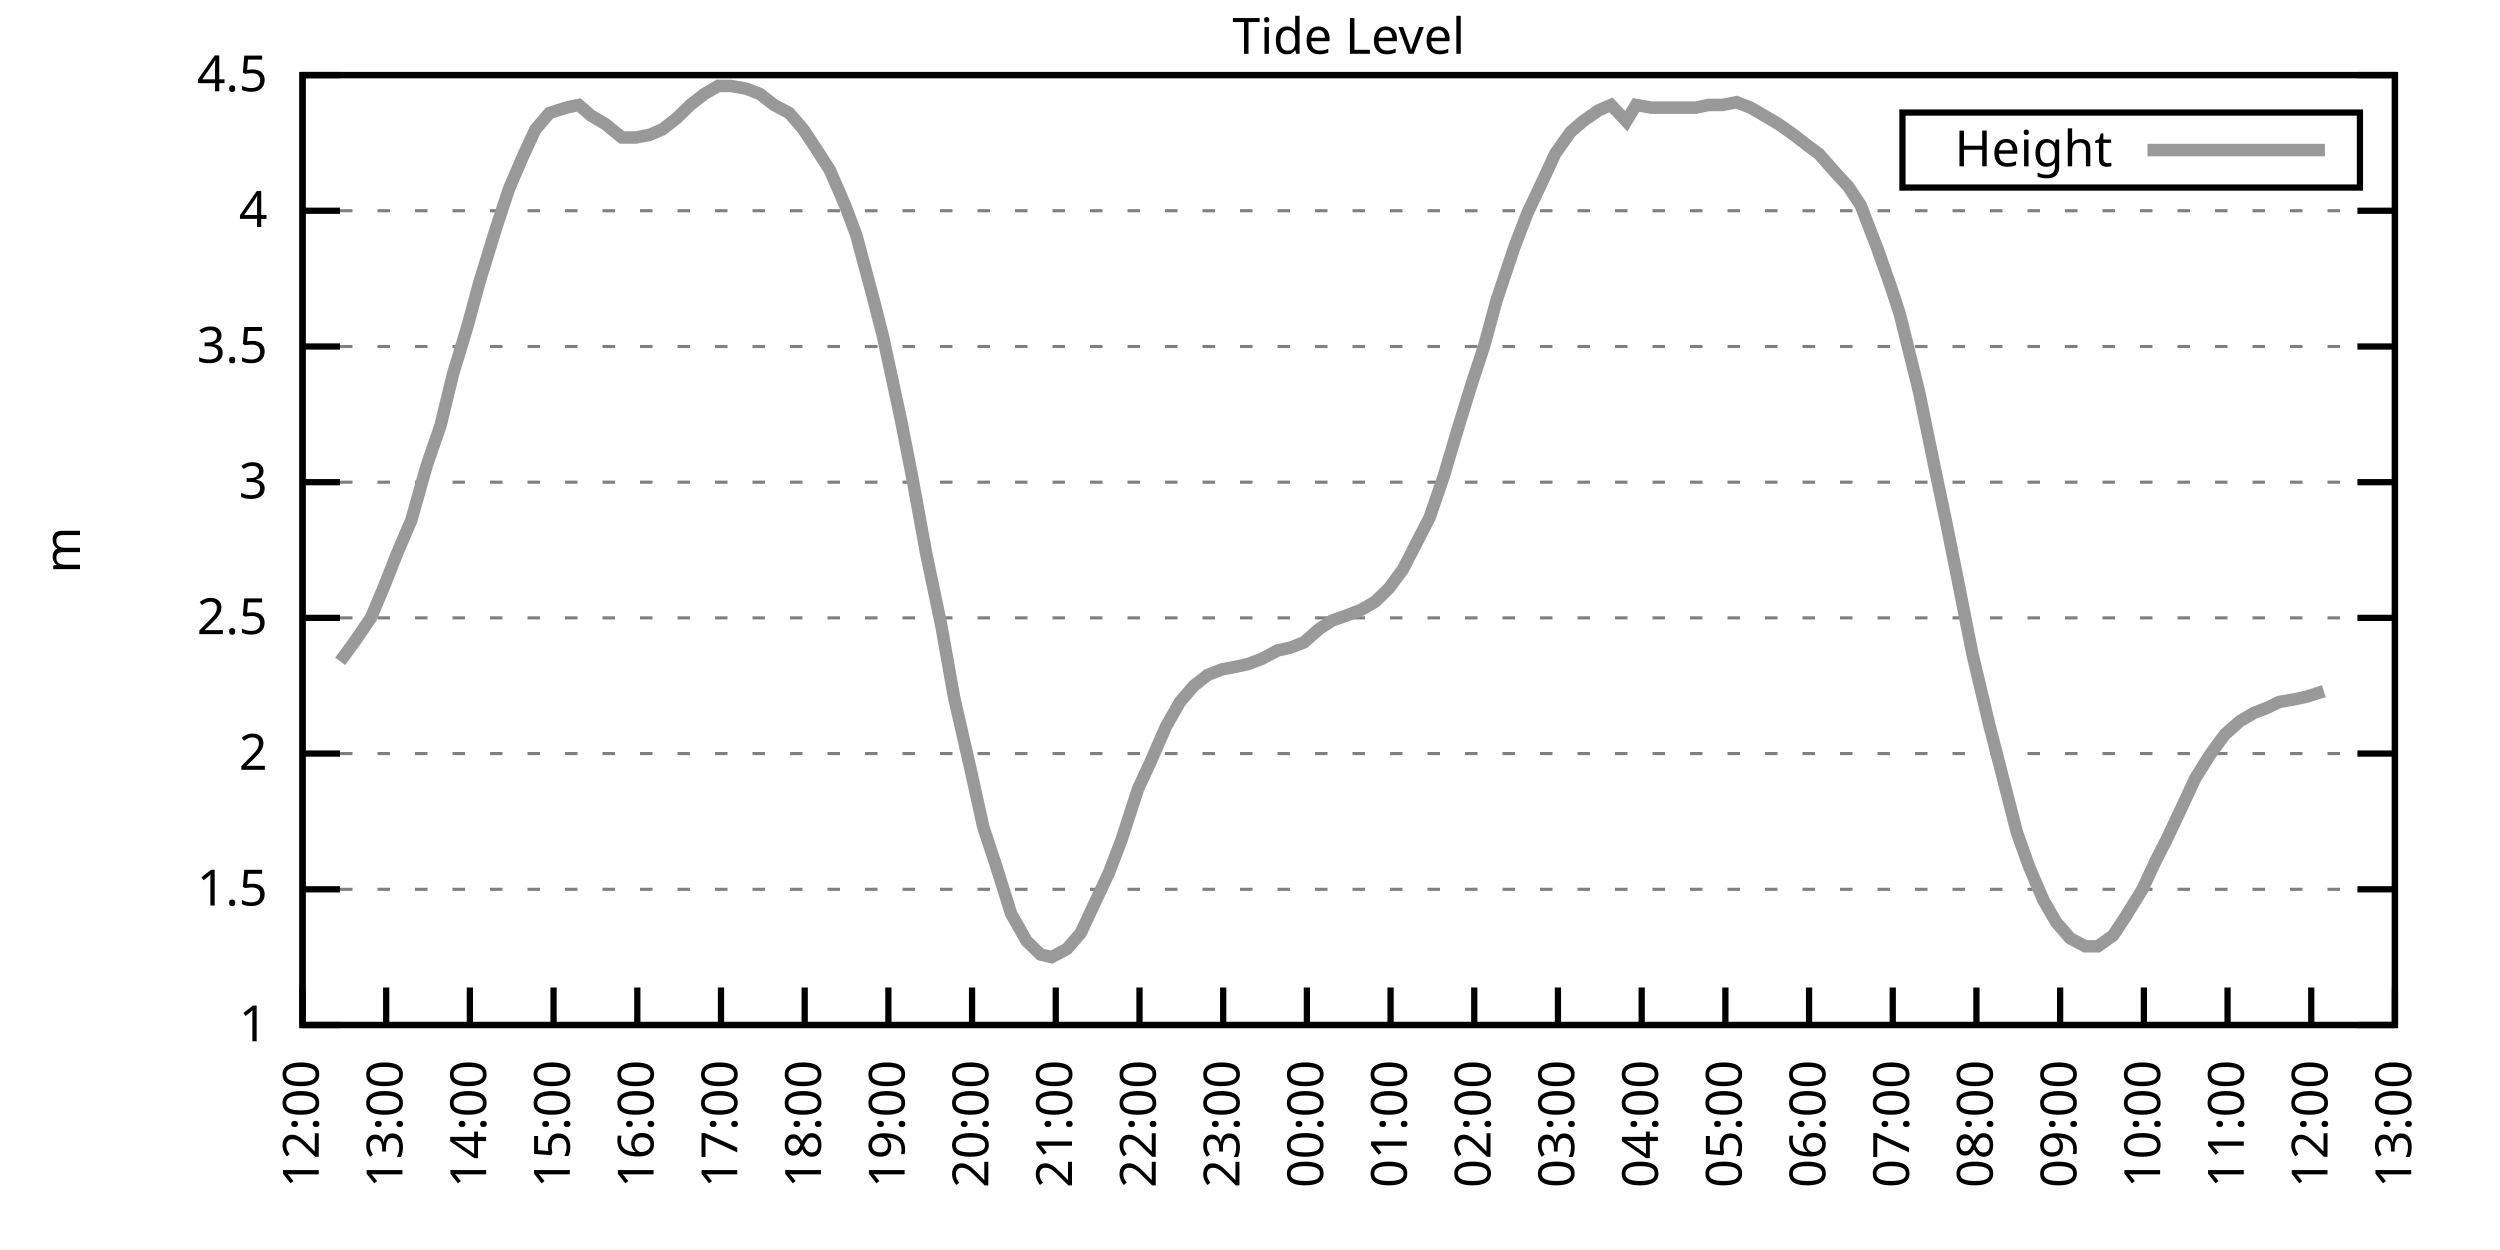
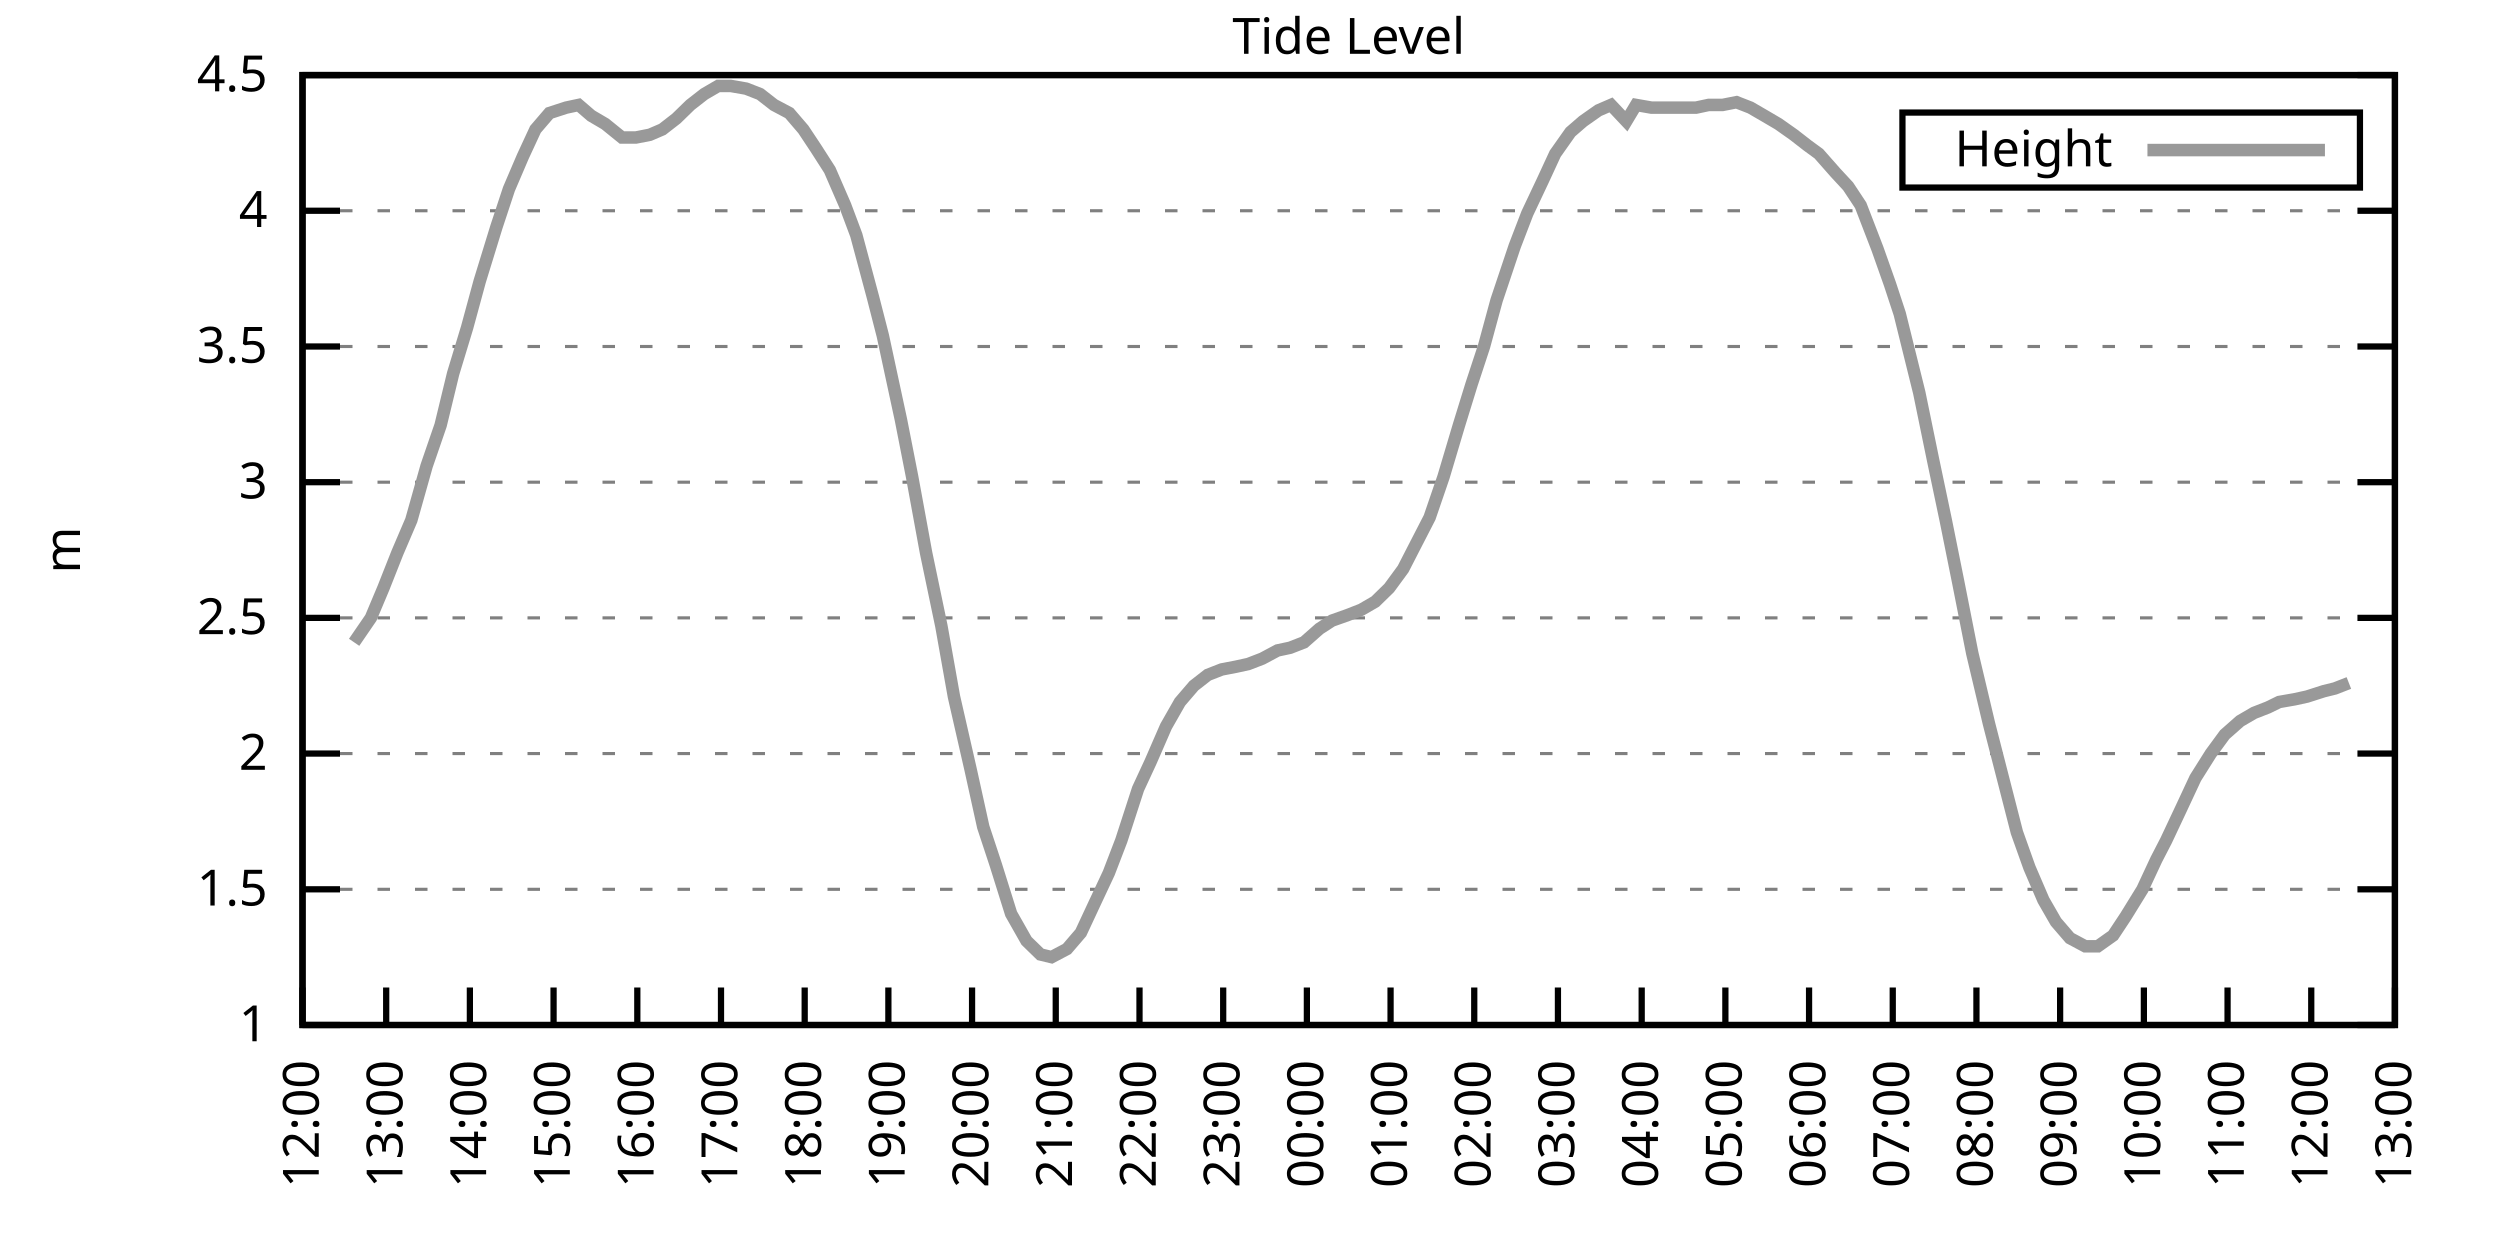
<svg xmlns="http://www.w3.org/2000/svg" xmlns:xlink="http://www.w3.org/1999/xlink" width="400" height="200" viewBox="0 0 400 200">
  <g id="gnuplot_canvas">
    <rect x="0" y="0" width="400" height="200" fill="none" />
    <defs>
      <circle id="gpDot" r="0.5" stroke-width="0.5" stroke="currentColor" />
      <path id="gpPt0" stroke-width="0.333" stroke="currentColor" d="M-1,0 h2 M0,-1 v2" />
      <path id="gpPt1" stroke-width="0.333" stroke="currentColor" d="M-1,-1 L1,1 M1,-1 L-1,1" />
      <path id="gpPt2" stroke-width="0.333" stroke="currentColor" d="M-1,0 L1,0 M0,-1 L0,1 M-1,-1 L1,1 M-1,1 L1,-1" />
      <rect id="gpPt3" stroke-width="0.333" stroke="currentColor" x="-1" y="-1" width="2" height="2" />
      <rect id="gpPt4" stroke-width="0.333" stroke="currentColor" fill="currentColor" x="-1" y="-1" width="2" height="2" />
      <circle id="gpPt5" stroke-width="0.333" stroke="currentColor" cx="0" cy="0" r="1" />
      <use xlink:href="#gpPt5" id="gpPt6" fill="currentColor" stroke="none" />
      <path id="gpPt7" stroke-width="0.333" stroke="currentColor" d="M0,-1.33 L-1.33,0.67 L1.33,0.67 z" />
      <use xlink:href="#gpPt7" id="gpPt8" fill="currentColor" stroke="none" />
      <use xlink:href="#gpPt7" id="gpPt9" stroke="currentColor" transform="rotate(180)" />
      <use xlink:href="#gpPt9" id="gpPt10" fill="currentColor" stroke="none" />
      <use xlink:href="#gpPt3" id="gpPt11" stroke="currentColor" transform="rotate(45)" />
      <use xlink:href="#gpPt11" id="gpPt12" fill="currentColor" stroke="none" />
      <path id="gpPt13" stroke-width="0.333" stroke="currentColor" d="M0,1.330 L1.265,0.411 L0.782,-1.067 L-0.782,-1.076 L-1.265,0.411 z" />
      <use xlink:href="#gpPt13" id="gpPt14" fill="currentColor" stroke="none" />
      <filter id="textbox" filterUnits="objectBoundingBox" x="0" y="0" height="1" width="1">
        <feFlood flood-color="white" flood-opacity="1" result="bgnd" />
        <feComposite in="SourceGraphic" in2="bgnd" operator="atop" />
      </filter>
      <filter id="greybox" filterUnits="objectBoundingBox" x="0" y="0" height="1" width="1">
        <feFlood flood-color="lightgrey" flood-opacity="1" result="grey" />
        <feComposite in="SourceGraphic" in2="grey" operator="atop" />
      </filter>
    </defs>
    <g fill="none" color="white" stroke="currentColor" stroke-width="1.00" stroke-linecap="butt" stroke-linejoin="miter">
</g>
    <g fill="none" color="black" stroke="currentColor" stroke-width="1.00" stroke-linecap="butt" stroke-linejoin="miter">
      <g stroke="none" shape-rendering="crispEdges">
        <polygon fill="rgb(255, 255, 255)" points="48.40,164.00 383.18,164.00 383.18,12.02 48.40,12.02 " />
      </g>
    </g>
    <g fill="none" color="black" stroke="currentColor" stroke-width="1.00" stroke-linecap="butt" stroke-linejoin="miter">
</g>
    <g fill="none" color="black" stroke="black" stroke-width="0.50" stroke-linecap="butt" stroke-linejoin="miter">
</g>
    <g fill="none" color="gray" stroke="currentColor" stroke-width="0.50" stroke-linecap="butt" stroke-linejoin="miter">
      <path stroke="gray" stroke-dasharray="2,4" class="gridline" d="M48.40,164.00 L383.19,164.00  " />
    </g>
    <g fill="none" color="gray" stroke="gray" stroke-width="1.00" stroke-linecap="butt" stroke-linejoin="miter">
</g>
    <g fill="none" color="black" stroke="currentColor" stroke-width="1.00" stroke-linecap="butt" stroke-linejoin="miter">
      <path stroke="black" d="M48.40,164.00 L54.40,164.00 M383.19,164.00 L377.19,164.00  " />
      <g transform="translate(42.80,166.60)" stroke="none" fill="black" font-family="Sans" font-size="8.00" text-anchor="end">
        <text>
          <tspan font-family="Sans"> 1</tspan>
        </text>
      </g>
    </g>
    <g fill="none" color="black" stroke="currentColor" stroke-width="1.00" stroke-linecap="butt" stroke-linejoin="miter">
</g>
    <g fill="none" color="black" stroke="black" stroke-width="0.50" stroke-linecap="butt" stroke-linejoin="miter">
</g>
    <g fill="none" color="gray" stroke="currentColor" stroke-width="0.50" stroke-linecap="butt" stroke-linejoin="miter">
      <path stroke="gray" stroke-dasharray="2,4" class="gridline" d="M48.40,142.29 L383.19,142.29  " />
    </g>
    <g fill="none" color="gray" stroke="gray" stroke-width="1.00" stroke-linecap="butt" stroke-linejoin="miter">
</g>
    <g fill="none" color="black" stroke="currentColor" stroke-width="1.00" stroke-linecap="butt" stroke-linejoin="miter">
      <path stroke="black" d="M48.40,142.29 L54.40,142.29 M383.19,142.29 L377.19,142.29  " />
      <g transform="translate(42.80,144.89)" stroke="none" fill="black" font-family="Sans" font-size="8.00" text-anchor="end">
        <text>
          <tspan font-family="Sans"> 1.5</tspan>
        </text>
      </g>
    </g>
    <g fill="none" color="black" stroke="currentColor" stroke-width="1.00" stroke-linecap="butt" stroke-linejoin="miter">
</g>
    <g fill="none" color="black" stroke="black" stroke-width="0.50" stroke-linecap="butt" stroke-linejoin="miter">
</g>
    <g fill="none" color="gray" stroke="currentColor" stroke-width="0.50" stroke-linecap="butt" stroke-linejoin="miter">
      <path stroke="gray" stroke-dasharray="2,4" class="gridline" d="M48.40,120.57 L383.19,120.57  " />
    </g>
    <g fill="none" color="gray" stroke="gray" stroke-width="1.00" stroke-linecap="butt" stroke-linejoin="miter">
</g>
    <g fill="none" color="black" stroke="currentColor" stroke-width="1.00" stroke-linecap="butt" stroke-linejoin="miter">
      <path stroke="black" d="M48.40,120.57 L54.40,120.57 M383.19,120.57 L377.19,120.57  " />
      <g transform="translate(42.80,123.17)" stroke="none" fill="black" font-family="Sans" font-size="8.00" text-anchor="end">
        <text>
          <tspan font-family="Sans"> 2</tspan>
        </text>
      </g>
    </g>
    <g fill="none" color="black" stroke="currentColor" stroke-width="1.00" stroke-linecap="butt" stroke-linejoin="miter">
</g>
    <g fill="none" color="black" stroke="black" stroke-width="0.50" stroke-linecap="butt" stroke-linejoin="miter">
</g>
    <g fill="none" color="gray" stroke="currentColor" stroke-width="0.50" stroke-linecap="butt" stroke-linejoin="miter">
      <path stroke="gray" stroke-dasharray="2,4" class="gridline" d="M48.40,98.86 L383.19,98.86  " />
    </g>
    <g fill="none" color="gray" stroke="gray" stroke-width="1.00" stroke-linecap="butt" stroke-linejoin="miter">
</g>
    <g fill="none" color="black" stroke="currentColor" stroke-width="1.00" stroke-linecap="butt" stroke-linejoin="miter">
      <path stroke="black" d="M48.40,98.86 L54.40,98.86 M383.19,98.86 L377.19,98.86  " />
      <g transform="translate(42.80,101.46)" stroke="none" fill="black" font-family="Sans" font-size="8.00" text-anchor="end">
        <text>
          <tspan font-family="Sans"> 2.5</tspan>
        </text>
      </g>
    </g>
    <g fill="none" color="black" stroke="currentColor" stroke-width="1.00" stroke-linecap="butt" stroke-linejoin="miter">
</g>
    <g fill="none" color="black" stroke="black" stroke-width="0.50" stroke-linecap="butt" stroke-linejoin="miter">
</g>
    <g fill="none" color="gray" stroke="currentColor" stroke-width="0.50" stroke-linecap="butt" stroke-linejoin="miter">
      <path stroke="gray" stroke-dasharray="2,4" class="gridline" d="M48.40,77.15 L383.19,77.15  " />
    </g>
    <g fill="none" color="gray" stroke="gray" stroke-width="1.00" stroke-linecap="butt" stroke-linejoin="miter">
</g>
    <g fill="none" color="black" stroke="currentColor" stroke-width="1.00" stroke-linecap="butt" stroke-linejoin="miter">
      <path stroke="black" d="M48.40,77.15 L54.40,77.15 M383.19,77.15 L377.19,77.15  " />
      <g transform="translate(42.80,79.75)" stroke="none" fill="black" font-family="Sans" font-size="8.00" text-anchor="end">
        <text>
          <tspan font-family="Sans"> 3</tspan>
        </text>
      </g>
    </g>
    <g fill="none" color="black" stroke="currentColor" stroke-width="1.00" stroke-linecap="butt" stroke-linejoin="miter">
</g>
    <g fill="none" color="black" stroke="black" stroke-width="0.50" stroke-linecap="butt" stroke-linejoin="miter">
</g>
    <g fill="none" color="gray" stroke="currentColor" stroke-width="0.50" stroke-linecap="butt" stroke-linejoin="miter">
      <path stroke="gray" stroke-dasharray="2,4" class="gridline" d="M48.40,55.44 L383.19,55.44  " />
    </g>
    <g fill="none" color="gray" stroke="gray" stroke-width="1.00" stroke-linecap="butt" stroke-linejoin="miter">
</g>
    <g fill="none" color="black" stroke="currentColor" stroke-width="1.00" stroke-linecap="butt" stroke-linejoin="miter">
      <path stroke="black" d="M48.40,55.44 L54.40,55.44 M383.19,55.44 L377.19,55.44  " />
      <g transform="translate(42.80,58.04)" stroke="none" fill="black" font-family="Sans" font-size="8.00" text-anchor="end">
        <text>
          <tspan font-family="Sans"> 3.5</tspan>
        </text>
      </g>
    </g>
    <g fill="none" color="black" stroke="currentColor" stroke-width="1.00" stroke-linecap="butt" stroke-linejoin="miter">
</g>
    <g fill="none" color="black" stroke="black" stroke-width="0.50" stroke-linecap="butt" stroke-linejoin="miter">
</g>
    <g fill="none" color="gray" stroke="currentColor" stroke-width="0.50" stroke-linecap="butt" stroke-linejoin="miter">
      <path stroke="gray" stroke-dasharray="2,4" class="gridline" d="M48.40,33.72 L383.19,33.72  " />
    </g>
    <g fill="none" color="gray" stroke="gray" stroke-width="1.00" stroke-linecap="butt" stroke-linejoin="miter">
</g>
    <g fill="none" color="black" stroke="currentColor" stroke-width="1.00" stroke-linecap="butt" stroke-linejoin="miter">
      <path stroke="black" d="M48.40,33.72 L54.40,33.72 M383.19,33.72 L377.19,33.72  " />
      <g transform="translate(42.80,36.32)" stroke="none" fill="black" font-family="Sans" font-size="8.00" text-anchor="end">
        <text>
          <tspan font-family="Sans"> 4</tspan>
        </text>
      </g>
    </g>
    <g fill="none" color="black" stroke="currentColor" stroke-width="1.00" stroke-linecap="butt" stroke-linejoin="miter">
</g>
    <g fill="none" color="black" stroke="black" stroke-width="0.50" stroke-linecap="butt" stroke-linejoin="miter">
</g>
    <g fill="none" color="gray" stroke="currentColor" stroke-width="0.50" stroke-linecap="butt" stroke-linejoin="miter">
      <path stroke="gray" stroke-dasharray="2,4" class="gridline" d="M48.40,12.01 L383.19,12.01  " />
    </g>
    <g fill="none" color="gray" stroke="gray" stroke-width="1.00" stroke-linecap="butt" stroke-linejoin="miter">
</g>
    <g fill="none" color="black" stroke="currentColor" stroke-width="1.00" stroke-linecap="butt" stroke-linejoin="miter">
      <path stroke="black" d="M48.40,12.01 L54.40,12.01 M383.19,12.01 L377.19,12.01  " />
      <g transform="translate(42.80,14.61)" stroke="none" fill="black" font-family="Sans" font-size="8.00" text-anchor="end">
        <text>
          <tspan font-family="Sans"> 4.5</tspan>
        </text>
      </g>
    </g>
    <g fill="none" color="black" stroke="currentColor" stroke-width="1.00" stroke-linecap="butt" stroke-linejoin="miter">
      <path stroke="black" d="M48.40,164.00 L48.40,158.00  " />
      <g transform="translate(51.00,169.60) rotate(270.00)" stroke="none" fill="black" font-family="Sans" font-size="8.00" text-anchor="end">
        <text>
          <tspan font-family="Sans">12:00</tspan>
        </text>
      </g>
    </g>
    <g fill="none" color="black" stroke="currentColor" stroke-width="1.00" stroke-linecap="butt" stroke-linejoin="miter">
      <path stroke="black" d="M61.79,164.00 L61.79,158.00  " />
      <g transform="translate(64.39,169.60) rotate(270.00)" stroke="none" fill="black" font-family="Sans" font-size="8.00" text-anchor="end">
        <text>
          <tspan font-family="Sans">13:00</tspan>
        </text>
      </g>
    </g>
    <g fill="none" color="black" stroke="currentColor" stroke-width="1.00" stroke-linecap="butt" stroke-linejoin="miter">
      <path stroke="black" d="M75.18,164.00 L75.18,158.00  " />
      <g transform="translate(77.78,169.60) rotate(270.00)" stroke="none" fill="black" font-family="Sans" font-size="8.00" text-anchor="end">
        <text>
          <tspan font-family="Sans">14:00</tspan>
        </text>
      </g>
    </g>
    <g fill="none" color="black" stroke="currentColor" stroke-width="1.00" stroke-linecap="butt" stroke-linejoin="miter">
      <path stroke="black" d="M88.57,164.00 L88.57,158.00  " />
      <g transform="translate(91.17,169.60) rotate(270.00)" stroke="none" fill="black" font-family="Sans" font-size="8.00" text-anchor="end">
        <text>
          <tspan font-family="Sans">15:00</tspan>
        </text>
      </g>
    </g>
    <g fill="none" color="black" stroke="currentColor" stroke-width="1.00" stroke-linecap="butt" stroke-linejoin="miter">
      <path stroke="black" d="M101.97,164.00 L101.97,158.00  " />
      <g transform="translate(104.57,169.60) rotate(270.00)" stroke="none" fill="black" font-family="Sans" font-size="8.00" text-anchor="end">
        <text>
          <tspan font-family="Sans">16:00</tspan>
        </text>
      </g>
    </g>
    <g fill="none" color="black" stroke="currentColor" stroke-width="1.00" stroke-linecap="butt" stroke-linejoin="miter">
      <path stroke="black" d="M115.36,164.00 L115.36,158.00  " />
      <g transform="translate(117.96,169.60) rotate(270.00)" stroke="none" fill="black" font-family="Sans" font-size="8.00" text-anchor="end">
        <text>
          <tspan font-family="Sans">17:00</tspan>
        </text>
      </g>
    </g>
    <g fill="none" color="black" stroke="currentColor" stroke-width="1.00" stroke-linecap="butt" stroke-linejoin="miter">
      <path stroke="black" d="M128.75,164.00 L128.75,158.00  " />
      <g transform="translate(131.35,169.60) rotate(270.00)" stroke="none" fill="black" font-family="Sans" font-size="8.00" text-anchor="end">
        <text>
          <tspan font-family="Sans">18:00</tspan>
        </text>
      </g>
    </g>
    <g fill="none" color="black" stroke="currentColor" stroke-width="1.00" stroke-linecap="butt" stroke-linejoin="miter">
      <path stroke="black" d="M142.14,164.00 L142.14,158.00  " />
      <g transform="translate(144.74,169.60) rotate(270.00)" stroke="none" fill="black" font-family="Sans" font-size="8.00" text-anchor="end">
        <text>
          <tspan font-family="Sans">19:00</tspan>
        </text>
      </g>
    </g>
    <g fill="none" color="black" stroke="currentColor" stroke-width="1.00" stroke-linecap="butt" stroke-linejoin="miter">
      <path stroke="black" d="M155.53,164.00 L155.53,158.00  " />
      <g transform="translate(158.13,169.60) rotate(270.00)" stroke="none" fill="black" font-family="Sans" font-size="8.00" text-anchor="end">
        <text>
          <tspan font-family="Sans">20:00</tspan>
        </text>
      </g>
    </g>
    <g fill="none" color="black" stroke="currentColor" stroke-width="1.00" stroke-linecap="butt" stroke-linejoin="miter">
      <path stroke="black" d="M168.92,164.00 L168.92,158.00  " />
      <g transform="translate(171.52,169.60) rotate(270.00)" stroke="none" fill="black" font-family="Sans" font-size="8.00" text-anchor="end">
        <text>
          <tspan font-family="Sans">21:00</tspan>
        </text>
      </g>
    </g>
    <g fill="none" color="black" stroke="currentColor" stroke-width="1.00" stroke-linecap="butt" stroke-linejoin="miter">
      <path stroke="black" d="M182.32,164.00 L182.32,158.00  " />
      <g transform="translate(184.92,169.60) rotate(270.00)" stroke="none" fill="black" font-family="Sans" font-size="8.00" text-anchor="end">
        <text>
          <tspan font-family="Sans">22:00</tspan>
        </text>
      </g>
    </g>
    <g fill="none" color="black" stroke="currentColor" stroke-width="1.00" stroke-linecap="butt" stroke-linejoin="miter">
      <path stroke="black" d="M195.71,164.00 L195.71,158.00  " />
      <g transform="translate(198.31,169.60) rotate(270.00)" stroke="none" fill="black" font-family="Sans" font-size="8.00" text-anchor="end">
        <text>
          <tspan font-family="Sans">23:00</tspan>
        </text>
      </g>
    </g>
    <g fill="none" color="black" stroke="currentColor" stroke-width="1.00" stroke-linecap="butt" stroke-linejoin="miter">
      <path stroke="black" d="M209.10,164.00 L209.10,158.00  " />
      <g transform="translate(211.70,169.60) rotate(270.00)" stroke="none" fill="black" font-family="Sans" font-size="8.00" text-anchor="end">
        <text>
          <tspan font-family="Sans">00:00</tspan>
        </text>
      </g>
    </g>
    <g fill="none" color="black" stroke="currentColor" stroke-width="1.00" stroke-linecap="butt" stroke-linejoin="miter">
      <path stroke="black" d="M222.49,164.00 L222.49,158.00  " />
      <g transform="translate(225.09,169.60) rotate(270.00)" stroke="none" fill="black" font-family="Sans" font-size="8.00" text-anchor="end">
        <text>
          <tspan font-family="Sans">01:00</tspan>
        </text>
      </g>
    </g>
    <g fill="none" color="black" stroke="currentColor" stroke-width="1.00" stroke-linecap="butt" stroke-linejoin="miter">
      <path stroke="black" d="M235.88,164.00 L235.88,158.00  " />
      <g transform="translate(238.48,169.60) rotate(270.00)" stroke="none" fill="black" font-family="Sans" font-size="8.00" text-anchor="end">
        <text>
          <tspan font-family="Sans">02:00</tspan>
        </text>
      </g>
    </g>
    <g fill="none" color="black" stroke="currentColor" stroke-width="1.00" stroke-linecap="butt" stroke-linejoin="miter">
      <path stroke="black" d="M249.27,164.00 L249.27,158.00  " />
      <g transform="translate(251.87,169.60) rotate(270.00)" stroke="none" fill="black" font-family="Sans" font-size="8.00" text-anchor="end">
        <text>
          <tspan font-family="Sans">03:00</tspan>
        </text>
      </g>
    </g>
    <g fill="none" color="black" stroke="currentColor" stroke-width="1.00" stroke-linecap="butt" stroke-linejoin="miter">
      <path stroke="black" d="M262.67,164.00 L262.67,158.00  " />
      <g transform="translate(265.27,169.60) rotate(270.00)" stroke="none" fill="black" font-family="Sans" font-size="8.00" text-anchor="end">
        <text>
          <tspan font-family="Sans">04:00</tspan>
        </text>
      </g>
    </g>
    <g fill="none" color="black" stroke="currentColor" stroke-width="1.00" stroke-linecap="butt" stroke-linejoin="miter">
      <path stroke="black" d="M276.06,164.00 L276.06,158.00  " />
      <g transform="translate(278.66,169.60) rotate(270.00)" stroke="none" fill="black" font-family="Sans" font-size="8.00" text-anchor="end">
        <text>
          <tspan font-family="Sans">05:00</tspan>
        </text>
      </g>
    </g>
    <g fill="none" color="black" stroke="currentColor" stroke-width="1.00" stroke-linecap="butt" stroke-linejoin="miter">
      <path stroke="black" d="M289.45,164.00 L289.45,158.00  " />
      <g transform="translate(292.05,169.60) rotate(270.00)" stroke="none" fill="black" font-family="Sans" font-size="8.00" text-anchor="end">
        <text>
          <tspan font-family="Sans">06:00</tspan>
        </text>
      </g>
    </g>
    <g fill="none" color="black" stroke="currentColor" stroke-width="1.00" stroke-linecap="butt" stroke-linejoin="miter">
      <path stroke="black" d="M302.84,164.00 L302.84,158.00  " />
      <g transform="translate(305.44,169.60) rotate(270.00)" stroke="none" fill="black" font-family="Sans" font-size="8.00" text-anchor="end">
        <text>
          <tspan font-family="Sans">07:00</tspan>
        </text>
      </g>
    </g>
    <g fill="none" color="black" stroke="currentColor" stroke-width="1.00" stroke-linecap="butt" stroke-linejoin="miter">
      <path stroke="black" d="M316.23,164.00 L316.23,158.00  " />
      <g transform="translate(318.83,169.60) rotate(270.00)" stroke="none" fill="black" font-family="Sans" font-size="8.00" text-anchor="end">
        <text>
          <tspan font-family="Sans">08:00</tspan>
        </text>
      </g>
    </g>
    <g fill="none" color="black" stroke="currentColor" stroke-width="1.00" stroke-linecap="butt" stroke-linejoin="miter">
      <path stroke="black" d="M329.62,164.00 L329.62,158.00  " />
      <g transform="translate(332.22,169.60) rotate(270.00)" stroke="none" fill="black" font-family="Sans" font-size="8.00" text-anchor="end">
        <text>
          <tspan font-family="Sans">09:00</tspan>
        </text>
      </g>
    </g>
    <g fill="none" color="black" stroke="currentColor" stroke-width="1.00" stroke-linecap="butt" stroke-linejoin="miter">
      <path stroke="black" d="M343.02,164.00 L343.02,158.00  " />
      <g transform="translate(345.62,169.60) rotate(270.00)" stroke="none" fill="black" font-family="Sans" font-size="8.00" text-anchor="end">
        <text>
          <tspan font-family="Sans">10:00</tspan>
        </text>
      </g>
    </g>
    <g fill="none" color="black" stroke="currentColor" stroke-width="1.00" stroke-linecap="butt" stroke-linejoin="miter">
      <path stroke="black" d="M356.41,164.00 L356.41,158.00  " />
      <g transform="translate(359.01,169.60) rotate(270.00)" stroke="none" fill="black" font-family="Sans" font-size="8.00" text-anchor="end">
        <text>
          <tspan font-family="Sans">11:00</tspan>
        </text>
      </g>
    </g>
    <g fill="none" color="black" stroke="currentColor" stroke-width="1.00" stroke-linecap="butt" stroke-linejoin="miter">
      <path stroke="black" d="M369.80,164.00 L369.80,158.00  " />
      <g transform="translate(372.40,169.60) rotate(270.00)" stroke="none" fill="black" font-family="Sans" font-size="8.00" text-anchor="end">
        <text>
          <tspan font-family="Sans">12:00</tspan>
        </text>
      </g>
    </g>
    <g fill="none" color="black" stroke="currentColor" stroke-width="1.00" stroke-linecap="butt" stroke-linejoin="miter">
      <path stroke="black" d="M383.19,164.00 L383.19,158.00  " />
      <g transform="translate(385.79,169.60) rotate(270.00)" stroke="none" fill="black" font-family="Sans" font-size="8.00" text-anchor="end">
        <text>
          <tspan font-family="Sans">13:00</tspan>
        </text>
      </g>
    </g>
    <g fill="none" color="black" stroke="currentColor" stroke-width="1.00" stroke-linecap="butt" stroke-linejoin="miter">
</g>
    <g fill="none" color="black" stroke="currentColor" stroke-width="1.00" stroke-linecap="butt" stroke-linejoin="miter">
      <path stroke="black" d="M48.40,12.01 L48.40,164.00 L383.19,164.00 L383.19,12.01 L48.40,12.01 Z  " />
    </g>
    <g fill="none" color="black" stroke="currentColor" stroke-width="1.00" stroke-linecap="butt" stroke-linejoin="miter">
</g>
    <g fill="none" color="black" stroke="currentColor" stroke-width="1.00" stroke-linecap="butt" stroke-linejoin="miter">
      <path stroke="black" d="M304.39,30.01 L304.39,18.01 L377.59,18.01 L377.59,30.01 L304.39,30.01 Z  " />
    </g>
    <g id="Tide_level_plot_1">
      <g fill="none" color="white" stroke="black" stroke-width="2.00" stroke-linecap="butt" stroke-linejoin="miter">
</g>
      <g fill="none" color="black" stroke="currentColor" stroke-width="2.00" stroke-linecap="butt" stroke-linejoin="miter">
        <g transform="translate(337.99,26.61)" stroke="none" fill="black" font-family="Sans" font-size="8.00" text-anchor="end">
          <text>
            <tspan font-family="Sans">Height</tspan>
          </text>
        </g>
      </g>
      <g fill="none" color="black" stroke="currentColor" stroke-width="2.00" stroke-linecap="butt" stroke-linejoin="miter">
-         <path stroke="rgb(153, 153, 153)" d="M343.59,24.01 L371.99,24.01 M54.43,105.81 L56.66,102.77 L59.34,98.86 L61.35,94.08 L63.58,88.44 L65.81,83.23   L68.26,74.54 L70.50,68.03 L72.50,59.78 L74.74,52.40 L76.75,45.01 L79.42,36.33 L81.43,30.25 L83.66,25.04   L85.67,20.70 L87.91,18.09 L90.58,17.22 L92.59,16.79 L94.60,18.52 L96.83,19.83 L99.51,22.00 L101.74,22.00   L103.98,21.56 L105.98,20.70 L108.22,18.96 L110.45,16.79 L112.68,15.05 L114.91,13.75 L116.92,13.75 L119.38,14.18   L121.61,15.05 L123.84,16.79 L126.29,18.09 L128.53,20.70 L130.54,23.73 L132.77,27.21 L135.22,32.85 L137.01,37.63   L139.69,47.62 L141.25,53.70 L144.15,67.16 L145.94,76.28 L148.17,88.44 L150.62,100.16 L152.63,111.45 L155.31,123.18   L157.32,132.30 L159.33,138.38 L161.78,146.20 L164.24,150.54 L166.47,152.71 L168.25,153.14 L170.71,151.84 L172.94,149.24   L175.17,144.46 L177.41,139.68 L179.41,134.47 L182.09,126.22 L184.10,121.88 L186.56,116.23 L188.79,112.32 L191.02,109.72   L193.25,107.98 L195.48,107.11 L197.72,106.68 L199.73,106.24 L201.96,105.38 L204.41,104.07 L206.42,103.64 L208.65,102.77   L211.11,100.60 L213.12,99.30 L215.57,98.43 L217.80,97.56 L220.04,96.26 L222.27,94.08 L224.50,91.04 L226.06,88.00   L228.74,82.79 L230.97,76.28 L233.43,68.03 L235.44,61.52 L237.44,55.44 L239.45,48.05 L242.36,39.37 L244.36,34.16   L246.82,28.95 L248.83,24.60 L251.28,21.13 L253.29,19.39 L255.75,17.66 L257.76,16.79 L260.21,19.39 L261.77,16.79   L264.23,17.22 L266.68,17.22 L268.92,17.22 L271.37,17.22 L273.38,16.79 L275.61,16.79 L277.84,16.35 L280.07,17.22   L282.31,18.52 L284.54,19.83 L286.99,21.56 L289.23,23.30 L291.01,24.60 L293.69,27.64 L295.70,29.81 L297.71,32.85   L300.39,39.80 L302.39,45.45 L303.96,50.22 L307.08,62.82 L309.31,73.67 L311.32,83.23 L313.33,93.22 L315.56,104.51   L318.24,115.80 L320.47,124.48 L322.70,133.17 L324.71,138.81 L326.95,144.02 L328.95,147.50 L331.19,150.10 L333.64,151.41   L335.65,151.41 L338.10,149.67 L340.11,146.63 L342.79,142.29 L345.02,137.51 L346.59,134.47 L349.04,129.26 L351.27,124.48   L353.73,120.57 L355.96,117.53 L358.42,115.36 L360.65,114.06 L362.88,113.19 L364.66,112.32 L367.12,111.89 L369.13,111.45   L371.81,110.59  " />
+         <path stroke="rgb(153, 153, 153)" d="M343.59,24.01 L371.99,24.01 M56.66,102.77 L59.34,98.86 L61.35,94.08 L63.58,88.44 L65.81,83.23 L68.26,74.54   L70.50,68.03 L72.50,59.78 L74.74,52.40 L76.75,45.01 L79.42,36.33 L81.43,30.25 L83.66,25.04 L85.67,20.70   L87.91,18.09 L90.58,17.22 L92.59,16.79 L94.60,18.52 L96.83,19.83 L99.51,22.00 L101.74,22.00 L103.98,21.56   L105.98,20.70 L108.22,18.96 L110.45,16.79 L112.68,15.05 L114.91,13.75 L116.92,13.75 L119.38,14.18 L121.61,15.05   L123.84,16.79 L126.29,18.09 L128.53,20.70 L130.54,23.73 L132.77,27.21 L135.22,32.85 L137.01,37.63 L139.69,47.62   L141.25,53.70 L144.15,67.16 L145.94,76.28 L148.17,88.44 L150.62,100.16 L152.63,111.45 L155.31,123.18 L157.32,132.30   L159.33,138.38 L161.78,146.20 L164.24,150.54 L166.47,152.71 L168.25,153.14 L170.71,151.84 L172.94,149.24 L175.17,144.46   L177.41,139.68 L179.41,134.47 L182.09,126.22 L184.10,121.88 L186.56,116.23 L188.79,112.32 L191.02,109.72 L193.25,107.98   L195.48,107.11 L197.72,106.68 L199.73,106.24 L201.96,105.38 L204.41,104.07 L206.42,103.64 L208.65,102.77 L211.11,100.60   L213.12,99.30 L215.57,98.43 L217.80,97.56 L220.04,96.26 L222.27,94.08 L224.50,91.04 L226.06,88.00 L228.74,82.79   L230.97,76.28 L233.43,68.03 L235.44,61.52 L237.44,55.44 L239.45,48.05 L242.36,39.37 L244.36,34.16 L246.82,28.95   L248.83,24.60 L251.28,21.13 L253.29,19.39 L255.75,17.66 L257.76,16.79 L260.21,19.39 L261.77,16.79 L264.23,17.22   L266.68,17.22 L268.92,17.22 L271.37,17.22 L273.38,16.79 L275.61,16.79 L277.84,16.35 L280.07,17.22 L282.31,18.52   L284.54,19.83 L286.99,21.56 L289.23,23.30 L291.01,24.60 L293.69,27.64 L295.70,29.81 L297.71,32.85 L300.39,39.80   L302.39,45.45 L303.96,50.22 L307.08,62.82 L309.31,73.67 L311.32,83.23 L313.33,93.22 L315.56,104.51 L318.24,115.80   L320.47,124.48 L322.70,133.17 L324.71,138.81 L326.95,144.02 L328.95,147.50 L331.19,150.10 L333.64,151.41 L335.65,151.41   L338.10,149.67 L340.11,146.63 L342.79,142.29 L345.02,137.51 L346.59,134.47 L349.04,129.26 L351.27,124.48 L353.73,120.57   L355.96,117.53 L358.42,115.36 L360.65,114.06 L362.88,113.19 L364.66,112.32 L367.12,111.89 L369.13,111.45 L371.81,110.59   L373.59,110.15 L375.82,109.28  " />
      </g>
    </g>
    <g fill="none" color="black" stroke="currentColor" stroke-width="2.00" stroke-linecap="butt" stroke-linejoin="miter">
</g>
    <g fill="none" color="black" stroke="black" stroke-width="1.00" stroke-linecap="butt" stroke-linejoin="miter">
</g>
    <g fill="none" color="black" stroke="currentColor" stroke-width="1.00" stroke-linecap="butt" stroke-linejoin="miter">
      <path stroke="black" d="M48.40,12.01 L48.40,164.00 L383.19,164.00 L383.19,12.01 L48.40,12.01 Z  " />
      <g transform="translate(12.80,88.01) rotate(270.00)" stroke="none" fill="black" font-family="Sans" font-size="8.00" text-anchor="middle">
        <text>
          <tspan font-family="Sans">m</tspan>
        </text>
      </g>
    </g>
    <g fill="none" color="black" stroke="currentColor" stroke-width="1.00" stroke-linecap="butt" stroke-linejoin="miter">
</g>
    <g fill="none" color="black" stroke="currentColor" stroke-width="1.00" stroke-linecap="butt" stroke-linejoin="miter">
      <g transform="translate(215.79,8.61)" stroke="none" fill="black" font-family="Sans" font-size="8.00" text-anchor="middle">
        <text>
          <tspan font-family="Sans">Tide Level</tspan>
        </text>
      </g>
    </g>
    <g fill="none" color="black" stroke="currentColor" stroke-width="1.00" stroke-linecap="butt" stroke-linejoin="miter">
</g>
  </g>
</svg>
